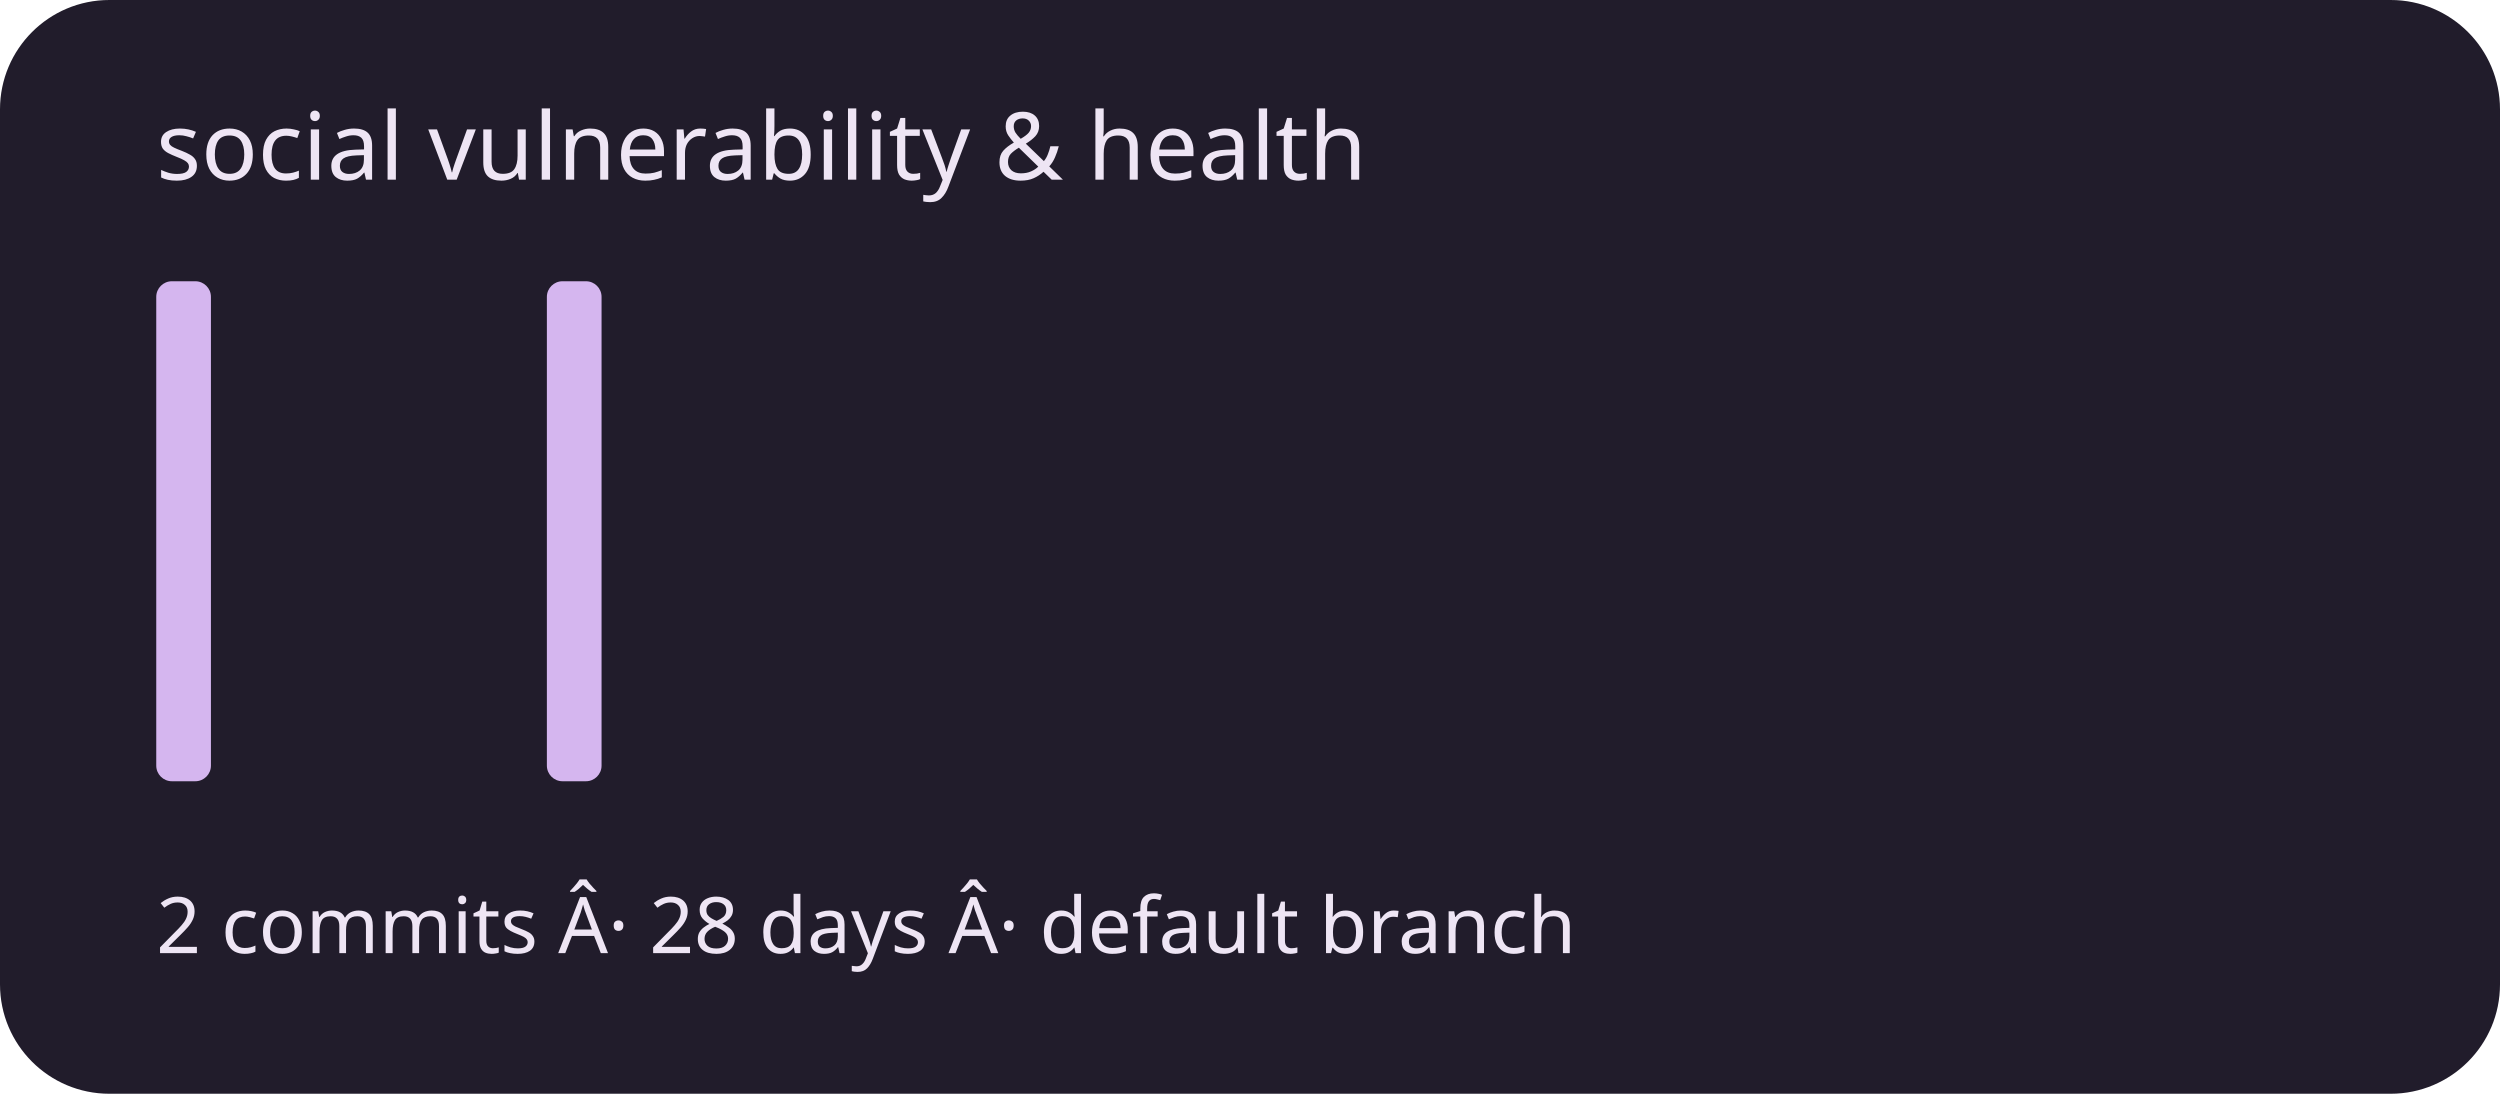
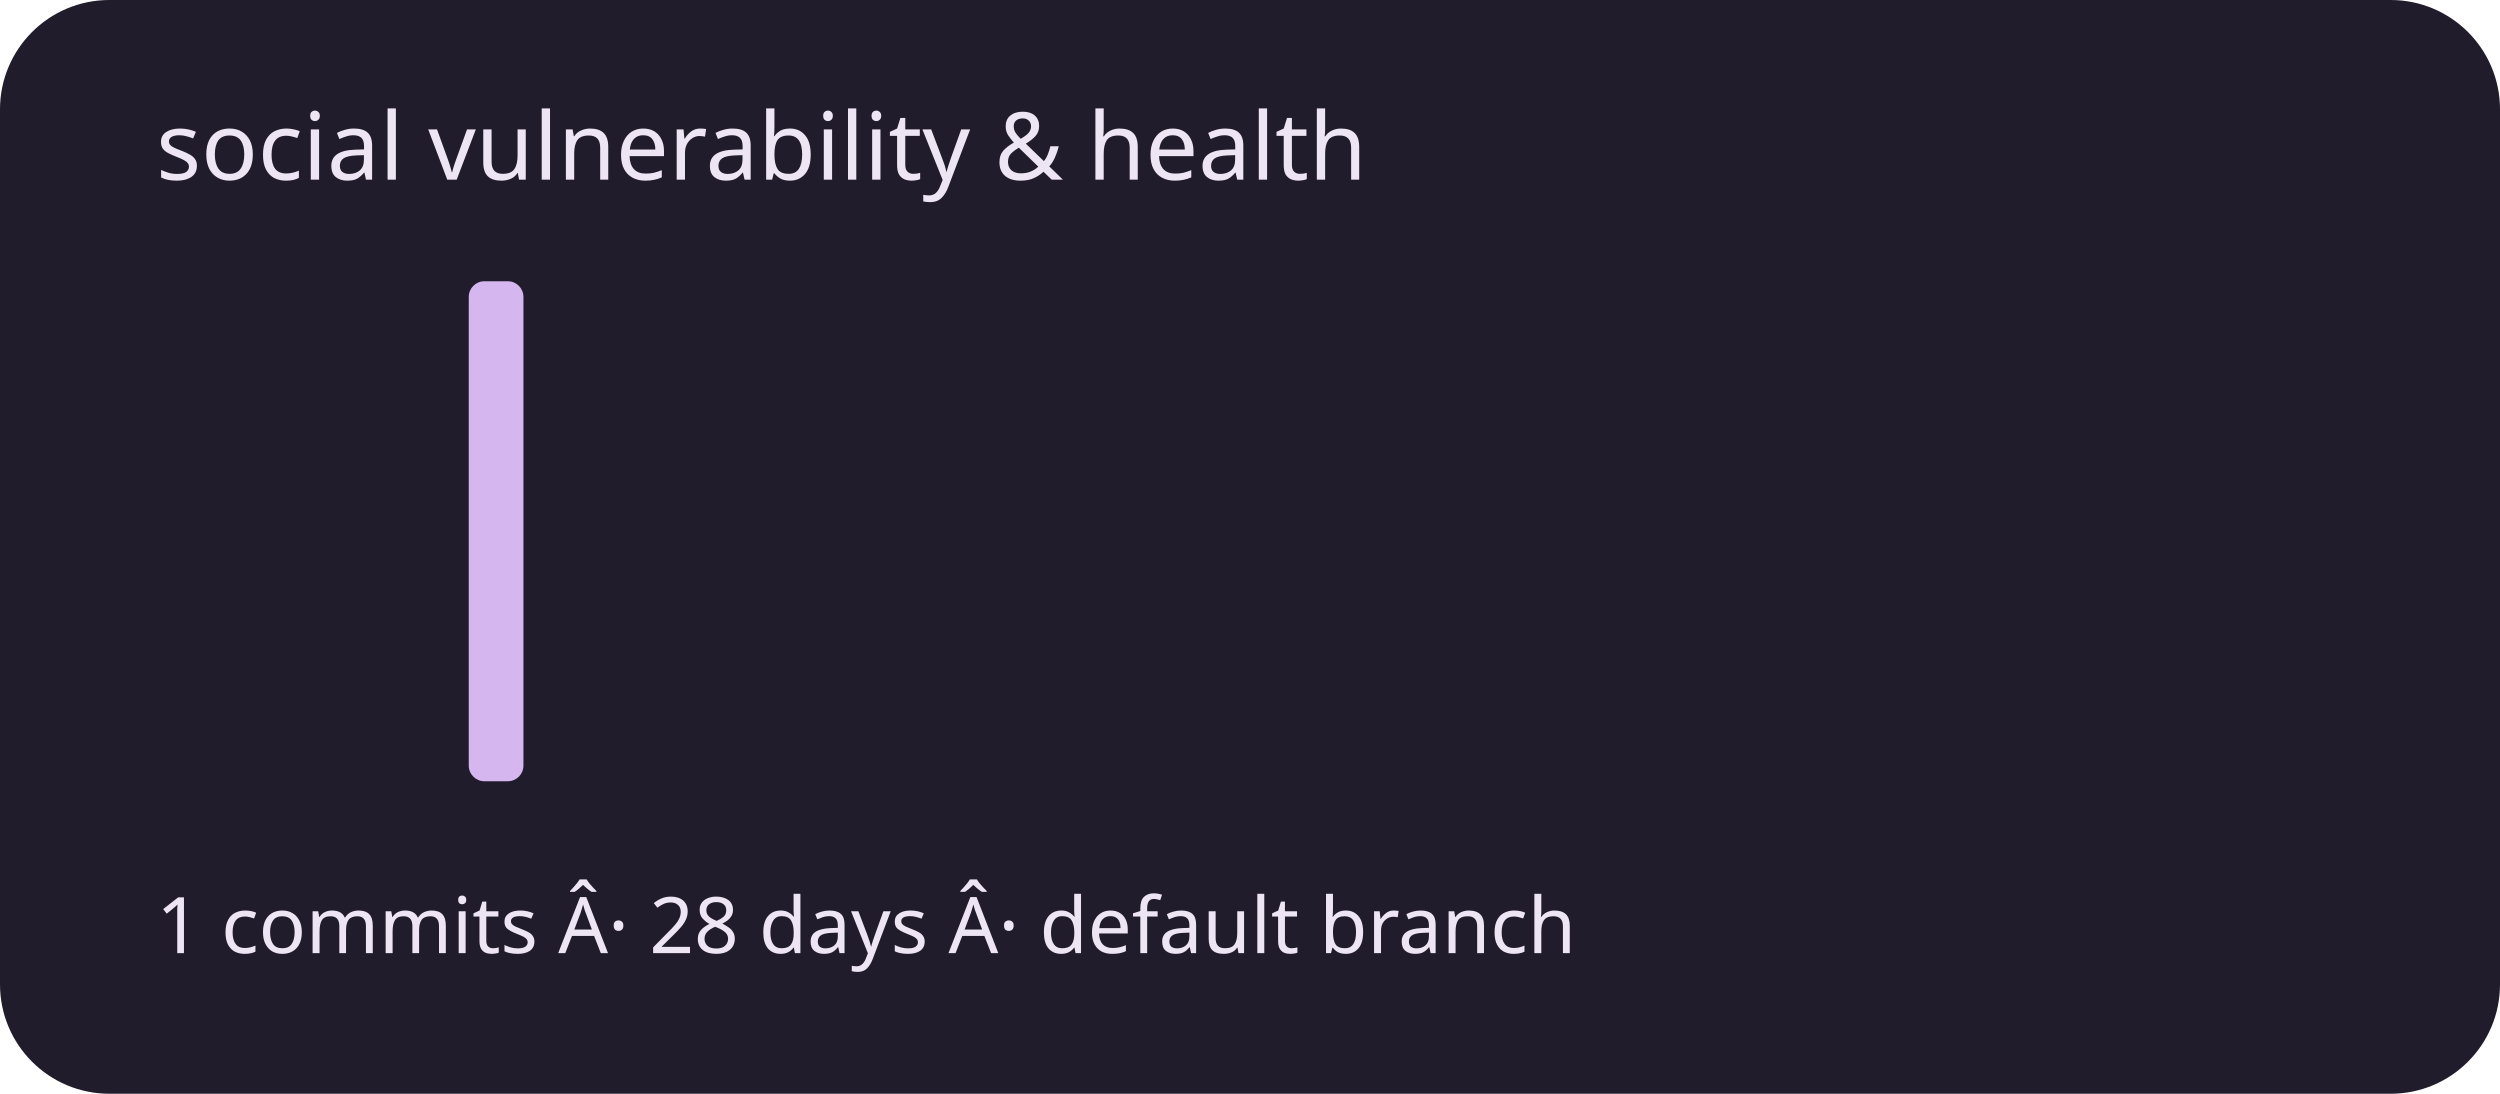
<svg xmlns="http://www.w3.org/2000/svg" viewBox="0 0 320 140" role="img" aria-labelledby="title description">
  <rect width="320" height="140" rx="14" fill="#211c2b" />
  <g fill="#d5b6ef">
-     <rect x="20" y="36" width="7" height="64" rx="2" />
+     <rect x="20" y="100" width="7" height="0" rx="2" />
    <rect x="30" y="100" width="7" height="0" rx="2" />
    <rect x="40" y="100" width="7" height="0" rx="2" />
    <rect x="50" y="100" width="7" height="0" rx="2" />
-     <rect x="60" y="100" width="7" height="0" rx="2" />
-     <rect x="70" y="36" width="7" height="64" rx="2" />
+     <rect x="60" y="36" width="7" height="64" rx="2" />
+     <rect x="70" y="100" width="7" height="0" rx="2" />
    <rect x="80" y="100" width="7" height="0" rx="2" />
    <rect x="90" y="100" width="7" height="0" rx="2" />
    <rect x="100" y="100" width="7" height="0" rx="2" />
    <rect x="110" y="100" width="7" height="0" rx="2" />
    <rect x="120" y="100" width="7" height="0" rx="2" />
    <rect x="130" y="100" width="7" height="0" rx="2" />
    <rect x="140" y="100" width="7" height="0" rx="2" />
    <rect x="150" y="100" width="7" height="0" rx="2" />
    <rect x="160" y="100" width="7" height="0" rx="2" />
    <rect x="170" y="100" width="7" height="0" rx="2" />
    <rect x="180" y="100" width="7" height="0" rx="2" />
    <rect x="190" y="100" width="7" height="0" rx="2" />
    <rect x="200" y="100" width="7" height="0" rx="2" />
    <rect x="210" y="100" width="7" height="0" rx="2" />
    <rect x="220" y="100" width="7" height="0" rx="2" />
    <rect x="230" y="100" width="7" height="0" rx="2" />
    <rect x="240" y="100" width="7" height="0" rx="2" />
    <rect x="250" y="100" width="7" height="0" rx="2" />
    <rect x="260" y="100" width="7" height="0" rx="2" />
    <rect x="270" y="100" width="7" height="0" rx="2" />
    <rect x="280" y="100" width="7" height="0" rx="2" />
    <rect x="290" y="100" width="7" height="0" rx="2" />
  </g>
  <g font-family="system-ui,sans-serif" fill="#eee5f4">
    <text x="20" y="23" font-size="12">social vulnerability &amp; health</text>
-     <text x="20" y="122" font-size="10">2 commits Â· 28 days Â· default branch</text>
+     <text x="20" y="122" font-size="10">1 commits Â· 28 days Â· default branch</text>
  </g>
</svg>
